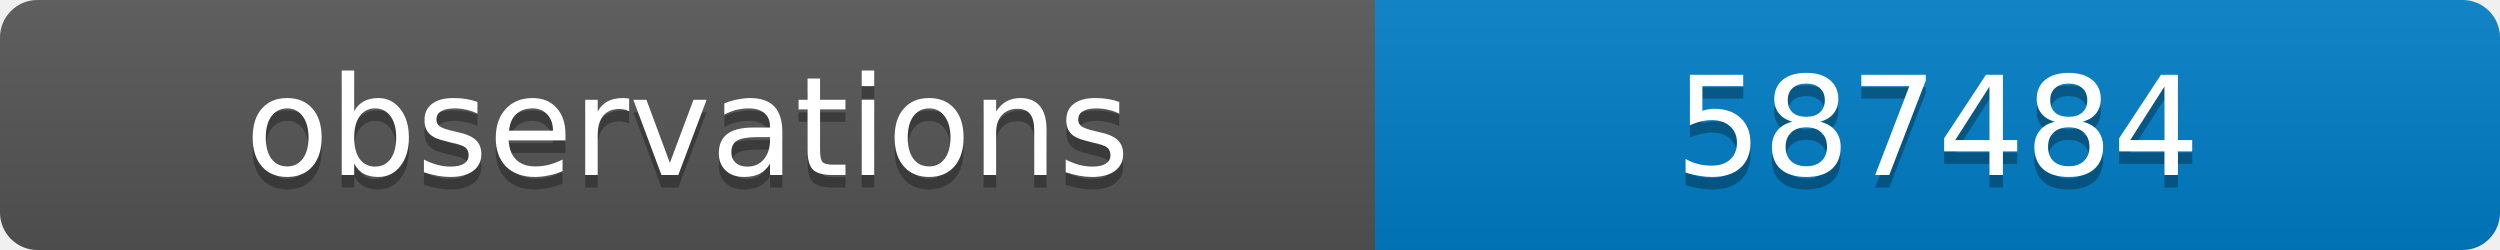
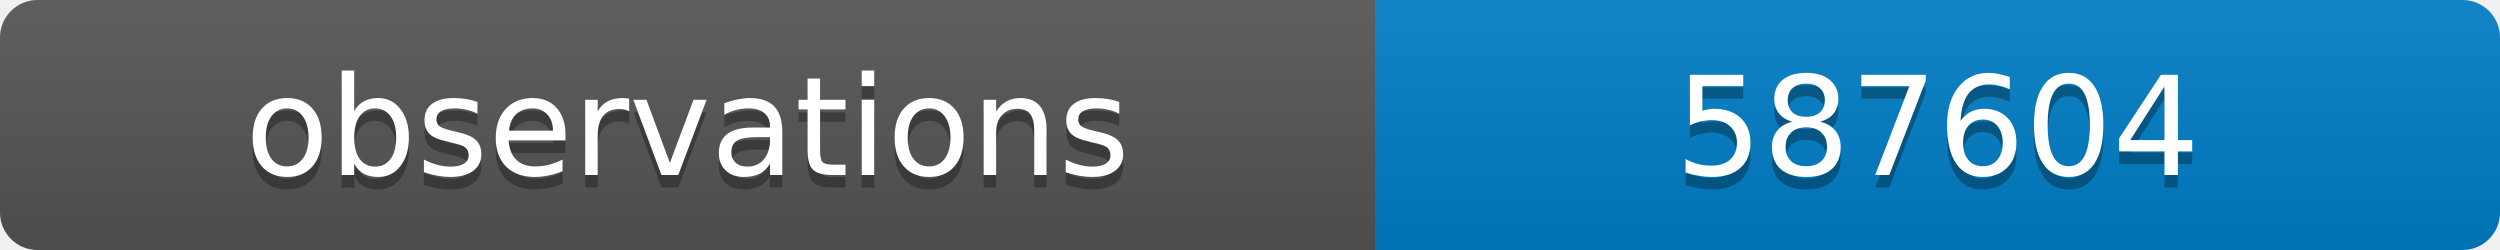
<svg xmlns="http://www.w3.org/2000/svg" width="200" height="20">
  <linearGradient id="b" x2="0" y2="100%">
    <stop offset="0" stop-color="#bbb" stop-opacity=".1" />
    <stop offset="1" stop-opacity=".1" />
  </linearGradient>
  <clipPath id="a">
    <rect width="200" height="20" rx="3" fill="#fff" />
  </clipPath>
  <g clip-path="url(#a)">
    <path fill="#555" d="M0 0h110v20H0z" />
    <path fill="#007ec6" d="M110 0h90v20H110z" />
    <path fill="url(#b)" d="M0 0h200v20H0z" />
  </g>
  <g fill="#fff" text-anchor="middle" font-family="DejaVu Sans,Verdana,Geneva,sans-serif" font-size="11">
    <text x="55" y="15" fill="#010101" fill-opacity=".3">observations</text>
    <text x="55" y="14">observations</text>
-     <text x="155" y="15" fill="#010101" fill-opacity=".3">587484</text>
-     <text x="155" y="14">587484</text>
+     <text x="155" y="15" fill="#010101" fill-opacity=".3">587604</text>
+     <text x="155" y="14">587604</text>
  </g>
</svg>
